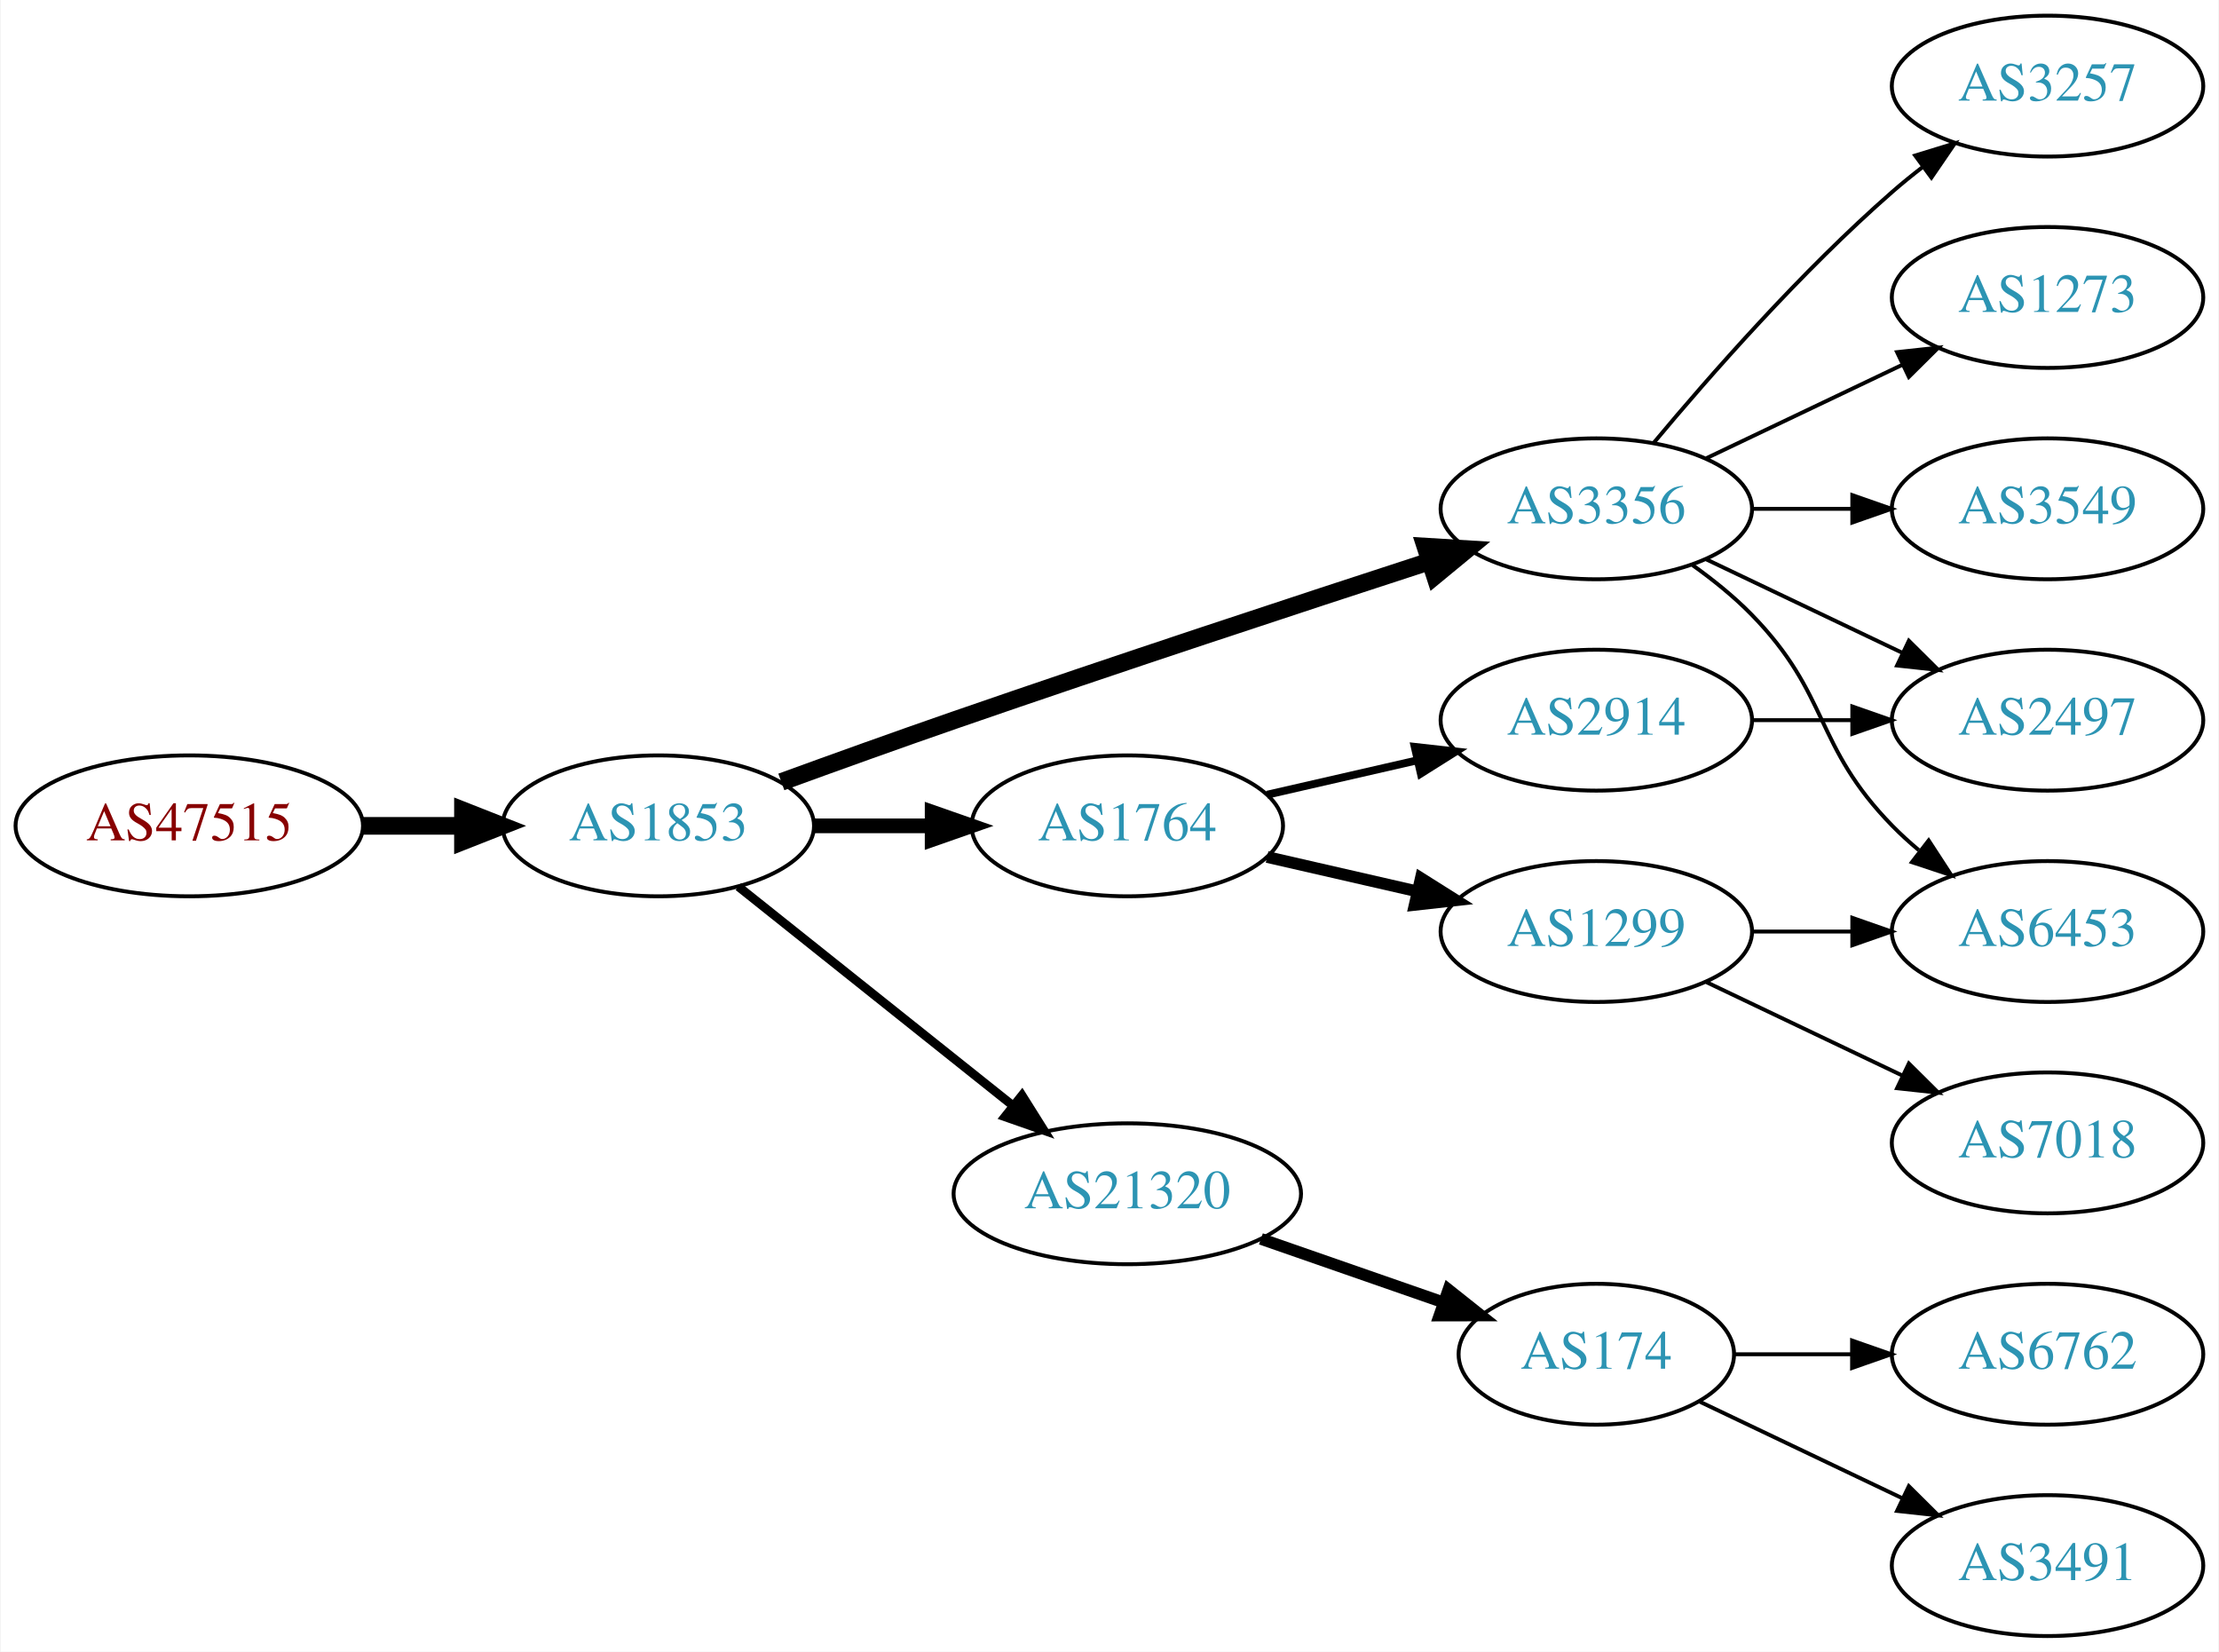
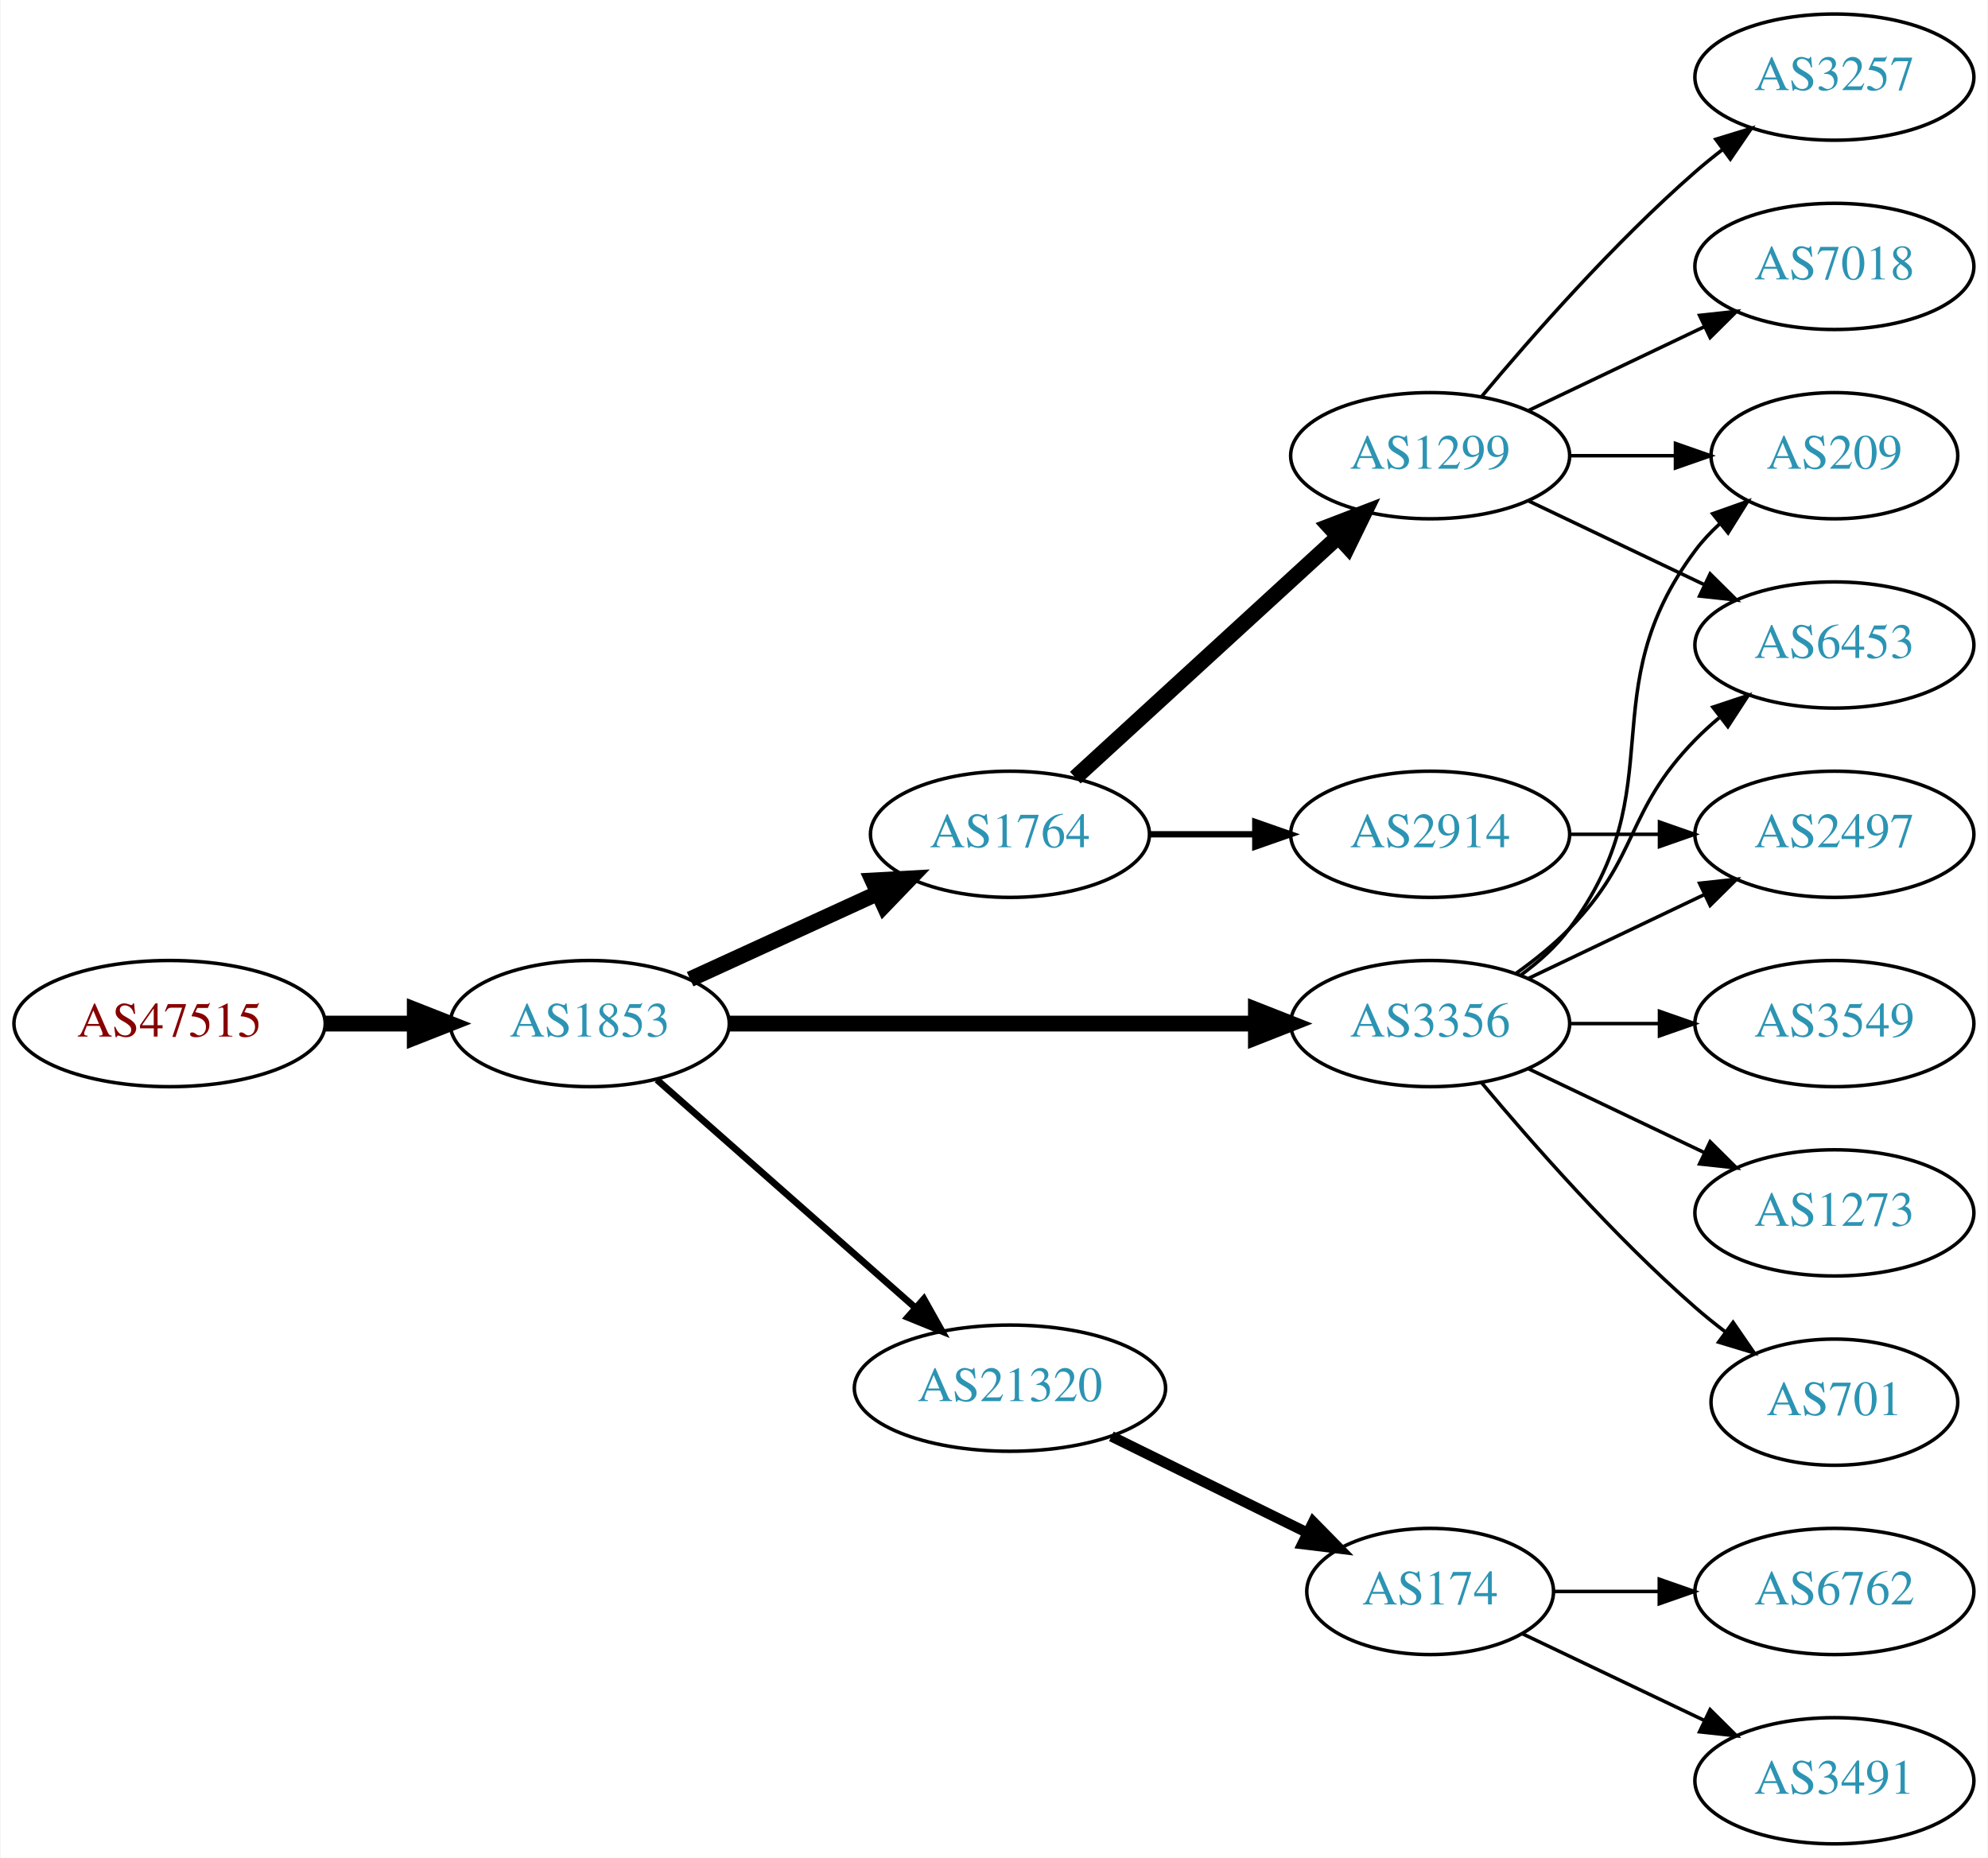
- <svg xmlns="http://www.w3.org/2000/svg" xmlns:xlink="http://www.w3.org/1999/xlink" width="567pt" height="422pt" viewBox="0.00 0.00 566.66 422.00">
-   <g id="graph0" class="graph" transform="scale(1 1) rotate(0) translate(4 418)">
-     <polygon fill="white" stroke="none" points="-4,4 -4,-418 562.663,-418 562.663,4 -4,4" />
+ <svg xmlns="http://www.w3.org/2000/svg" xmlns:xlink="http://www.w3.org/1999/xlink" width="567pt" height="530pt" viewBox="0.00 0.00 566.66 530.00">
+   <g id="graph0" class="graph" transform="scale(1 1) rotate(0) translate(4 526)">
+     <polygon fill="white" stroke="none" points="-4,4 -4,-526 562.663,-526 562.663,4 -4,4" />
    <g id="node1" class="node">
      <g id="a_node1">
        <a xlink:href="/asn/47515" xlink:title="AS47515 ~ BMI-GOVIX [AT]">
-           <ellipse fill="#ffffff" stroke="black" cx="44.196" cy="-207" rx="44.393" ry="18" />
-           <text text-anchor="middle" x="44.196" y="-203.3" font-family="Times,serif" font-size="14.00" fill="#880000">AS47515</text>
+           <ellipse fill="#ffffff" stroke="black" cx="44.196" cy="-234" rx="44.393" ry="18" />
+           <text text-anchor="middle" x="44.196" y="-230.3" font-family="Times,serif" font-size="14.00" fill="#880000">AS47515</text>
        </a>
      </g>
    </g>
    <g id="node2" class="node">
      <g id="a_node2">
        <a xlink:href="/asn/1853" xlink:title="AS1853 ~ ACOnet Backbone [AT]">
-           <ellipse fill="#ffffff" stroke="black" cx="164.039" cy="-207" rx="39.794" ry="18" />
-           <text text-anchor="middle" x="164.039" y="-203.3" font-family="Times,serif" font-size="14.00" fill="#2c94b3">AS1853</text>
+           <ellipse fill="#ffffff" stroke="black" cx="164.039" cy="-234" rx="39.794" ry="18" />
+           <text text-anchor="middle" x="164.039" y="-230.3" font-family="Times,serif" font-size="14.00" fill="#2c94b3">AS1853</text>
        </a>
      </g>
    </g>
    <g id="edge1" class="edge">
-       <path fill="none" stroke="black" stroke-width="4.5" d="M88.407,-207C96.72,-207 105.482,-207 113.965,-207" />
-       <polygon fill="black" stroke="black" stroke-width="4.5" points="114.123,-210.938 124.123,-207 114.123,-203.063 114.123,-210.938" />
+       <path fill="none" stroke="black" stroke-width="4.5" d="M88.407,-234C96.72,-234 105.482,-234 113.965,-234" />
+       <polygon fill="black" stroke="black" stroke-width="4.5" points="114.123,-237.938 124.123,-234 114.123,-230.063 114.123,-237.938" />
    </g>
    <g id="node3" class="node">
      <g id="a_node3">
-         <a xlink:href="/asn/3356" xlink:title="AS3356 ~ Level 3 Parent, LLC [US]">
-           <ellipse fill="#ffffff" stroke="black" cx="403.724" cy="-288" rx="39.794" ry="18" />
-           <text text-anchor="middle" x="403.724" y="-284.3" font-family="Times,serif" font-size="14.00" fill="#2c94b3">AS3356</text>
+         <a xlink:href="/asn/1764" xlink:title="AS1764 ~ NEXTLAYER-AS [AT]">
+           <ellipse fill="#ffffff" stroke="black" cx="283.881" cy="-288" rx="39.794" ry="18" />
+           <text text-anchor="middle" x="283.881" y="-284.3" font-family="Times,serif" font-size="14.00" fill="#2c94b3">AS1764</text>
        </a>
      </g>
    </g>
    <g id="edge2" class="edge">
-       <path fill="none" stroke="black" stroke-width="4.5" d="M195.479,-218.223C208.99,-223.149 225.1,-228.948 239.685,-234 280.794,-248.24 328.005,-263.789 361.008,-274.529" />
-       <polygon fill="black" stroke="black" stroke-width="4.5" points="360.044,-278.356 370.771,-277.701 362.477,-270.867 360.044,-278.356" />
+       <path fill="none" stroke="black" stroke-width="4.5" d="M192.667,-246.661C208.624,-253.973 228.895,-263.261 246.178,-271.181" />
+       <polygon fill="black" stroke="black" stroke-width="4.5" points="244.694,-274.832 255.425,-275.419 247.975,-267.673 244.694,-274.832" />
    </g>
    <g id="node4" class="node">
      <g id="a_node4">
-         <a xlink:href="/asn/1764" xlink:title="AS1764 ~ NEXTLAYER-AS [AT]">
-           <ellipse fill="#ffffff" stroke="black" cx="283.881" cy="-207" rx="39.794" ry="18" />
-           <text text-anchor="middle" x="283.881" y="-203.3" font-family="Times,serif" font-size="14.00" fill="#2c94b3">AS1764</text>
+         <a xlink:href="/asn/3356" xlink:title="AS3356 ~ Level 3 Parent, LLC [US]">
+           <ellipse fill="#ffffff" stroke="black" cx="403.724" cy="-234" rx="39.794" ry="18" />
+           <text text-anchor="middle" x="403.724" y="-230.3" font-family="Times,serif" font-size="14.00" fill="#2c94b3">AS3356</text>
        </a>
      </g>
    </g>
    <g id="edge3" class="edge">
-       <path fill="none" stroke="black" stroke-width="3.75" d="M203.951,-207C213.505,-207 223.854,-207 233.817,-207" />
-       <polygon fill="black" stroke="black" stroke-width="3.75" points="234.009,-210.5 244.009,-207 234.009,-203.5 234.009,-210.5" />
+       <path fill="none" stroke="black" stroke-width="4.5" d="M203.756,-234C244.674,-234 309.314,-234 353.749,-234" />
+       <polygon fill="black" stroke="black" stroke-width="4.5" points="354.023,-237.938 364.023,-234 354.023,-230.063 354.023,-237.938" />
    </g>
    <g id="node5" class="node">
      <g id="a_node5">
        <a xlink:href="/asn/21320" xlink:title="AS21320 ~ GEANT Vereniging [EU]">
-           <ellipse fill="#ffffff" stroke="black" cx="283.881" cy="-113" rx="44.393" ry="18" />
-           <text text-anchor="middle" x="283.881" y="-109.3" font-family="Times,serif" font-size="14.00" fill="#2c94b3">AS21320</text>
+           <ellipse fill="#ffffff" stroke="black" cx="283.881" cy="-130" rx="44.393" ry="18" />
+           <text text-anchor="middle" x="283.881" y="-126.3" font-family="Times,serif" font-size="14.00" fill="#2c94b3">AS21320</text>
        </a>
      </g>
    </g>
    <g id="edge4" class="edge">
-       <path fill="none" stroke="black" stroke-width="2.25" d="M184.498,-191.478C203.627,-176.219 233.026,-152.768 254.708,-135.473" />
-       <polygon fill="black" stroke="black" stroke-width="2.25" points="256.967,-138.148 262.602,-129.176 252.602,-132.676 256.967,-138.148" />
+       <path fill="none" stroke="black" stroke-width="1.929" d="M183.193,-217.978C202.858,-200.623 234.407,-172.78 256.74,-153.071" />
+       <polygon fill="black" stroke="black" stroke-width="1.929" points="259.33,-155.453 264.512,-146.212 254.698,-150.204 259.33,-155.453" />
    </g>
    <g id="node6" class="node">
      <g id="a_node6">
-         <a xlink:href="/asn/2497" xlink:title="AS2497 ~ Internet Initiative Japan Inc. [JP]">
-           <ellipse fill="#ffffff" stroke="black" cx="519.017" cy="-234" rx="39.794" ry="18" />
-           <text text-anchor="middle" x="519.017" y="-230.3" font-family="Times,serif" font-size="14.00" fill="#2c94b3">AS2497</text>
+         <a xlink:href="/asn/1299" xlink:title="AS1299 ~ Telia Carrier [EU]">
+           <ellipse fill="#ffffff" stroke="black" cx="403.724" cy="-396" rx="39.794" ry="18" />
+           <text text-anchor="middle" x="403.724" y="-392.3" font-family="Times,serif" font-size="14.00" fill="#2c94b3">AS1299</text>
        </a>
      </g>
    </g>
    <g id="edge5" class="edge">
-       <path fill="none" stroke="black" d="M431.86,-275.066C446.854,-267.919 465.675,-258.948 481.898,-251.215" />
-       <polygon fill="black" stroke="black" points="483.581,-254.291 491.102,-246.829 480.569,-247.972 483.581,-254.291" />
+       <path fill="none" stroke="black" stroke-width="4.5" d="M302.523,-304.169C322.396,-322.382 354.859,-352.133 377.427,-372.817" />
+       <polygon fill="black" stroke="black" stroke-width="4.5" points="374.928,-375.867 384.961,-379.721 380.249,-370.061 374.928,-375.867" />
    </g>
    <g id="node7" class="node">
      <g id="a_node7">
-         <a xlink:href="/asn/3257" xlink:title="AS3257 ~ GTT [DE]">
-           <ellipse fill="#ffffff" stroke="black" cx="519.017" cy="-396" rx="39.794" ry="18" />
-           <text text-anchor="middle" x="519.017" y="-392.3" font-family="Times,serif" font-size="14.00" fill="#2c94b3">AS3257</text>
+         <a xlink:href="/asn/2914" xlink:title="AS2914 ~ NTT America, Inc. [US]">
+           <ellipse fill="#ffffff" stroke="black" cx="403.724" cy="-288" rx="39.794" ry="18" />
+           <text text-anchor="middle" x="403.724" y="-284.3" font-family="Times,serif" font-size="14.00" fill="#2c94b3">AS2914</text>
        </a>
      </g>
    </g>
    <g id="edge6" class="edge">
-       <path fill="none" stroke="black" d="M418.354,-304.817C432.636,-321.929 456.183,-348.745 479.37,-369 481.836,-371.154 484.475,-373.294 487.172,-375.372" />
-       <polygon fill="black" stroke="black" points="485.197,-378.264 495.326,-381.37 489.345,-372.625 485.197,-378.264" />
-     </g>
-     <g id="node8" class="node">
-       <g id="a_node8">
-         <a xlink:href="/asn/1273" xlink:title="AS1273 ~ Vodafone Group PLC [EU]">
-           <ellipse fill="#ffffff" stroke="black" cx="519.017" cy="-342" rx="39.794" ry="18" />
-           <text text-anchor="middle" x="519.017" y="-338.3" font-family="Times,serif" font-size="14.00" fill="#2c94b3">AS1273</text>
-         </a>
-       </g>
-     </g>
-     <g id="edge7" class="edge">
-       <path fill="none" stroke="black" d="M431.86,-300.934C446.854,-308.081 465.675,-317.052 481.898,-324.785" />
-       <polygon fill="black" stroke="black" points="480.569,-328.028 491.102,-329.171 483.581,-321.709 480.569,-328.028" />
+       <path fill="none" stroke="black" stroke-width="1.8" d="M323.794,-288C333.347,-288 343.697,-288 353.659,-288" />
+       <polygon fill="black" stroke="black" stroke-width="1.8" points="353.852,-291.5 363.852,-288 353.852,-284.5 353.852,-291.5" />
    </g>
    <g id="node9" class="node">
      <g id="a_node9">
-         <a xlink:href="/asn/3549" xlink:title="AS3549 ~ Level 3 Parent, LLC [US]">
-           <ellipse fill="#ffffff" stroke="black" cx="519.017" cy="-288" rx="39.794" ry="18" />
-           <text text-anchor="middle" x="519.017" y="-284.3" font-family="Times,serif" font-size="14.00" fill="#2c94b3">AS3549</text>
-         </a>
-       </g>
-     </g>
-     <g id="edge8" class="edge">
-       <path fill="none" stroke="black" d="M443.396,-288C451.599,-288 460.363,-288 468.895,-288" />
-       <polygon fill="black" stroke="black" points="469.134,-291.5 479.134,-288 469.134,-284.5 469.134,-291.5" />
+         <a xlink:href="/asn/209" xlink:title="AS209 ~ CenturyLink Communications, LLC [US]">
+           <ellipse fill="#ffffff" stroke="black" cx="519.017" cy="-396" rx="35.194" ry="18" />
+           <text text-anchor="middle" x="519.017" y="-392.3" font-family="Times,serif" font-size="14.00" fill="#2c94b3">AS209</text>
+         </a>
+       </g>
+     </g>
+     <g id="edge13" class="edge">
+       <path fill="none" stroke="black" d="M429.655,-247.882C434.731,-251.611 439.649,-256.016 443.37,-261 473.642,-301.542 449.099,-328.458 479.37,-369 481.378,-371.689 483.734,-374.209 486.275,-376.546" />
+       <polygon fill="black" stroke="black" points="484.304,-379.452 494.291,-382.989 488.689,-373.996 484.304,-379.452" />
    </g>
    <g id="node10" class="node">
      <g id="a_node10">
        <a xlink:href="/asn/6453" xlink:title="AS6453 ~ TATA COMMUNICATIONS (AMERICA) INC [US]">
-           <ellipse fill="#ffffff" stroke="black" cx="519.017" cy="-180" rx="39.794" ry="18" />
-           <text text-anchor="middle" x="519.017" y="-176.3" font-family="Times,serif" font-size="14.00" fill="#2c94b3">AS6453</text>
-         </a>
-       </g>
-     </g>
-     <g id="edge9" class="edge">
-       <path fill="none" stroke="black" d="M428.318,-273.611C433.574,-269.852 438.906,-265.563 443.37,-261 463.543,-240.383 459.198,-227.617 479.37,-207 481.463,-204.861 483.746,-202.782 486.123,-200.79" />
-       <polygon fill="black" stroke="black" points="488.641,-203.268 494.423,-194.389 484.367,-197.725 488.641,-203.268" />
-     </g>
-     <g id="node11" class="node">
-       <g id="a_node11">
-         <a xlink:href="/asn/1299" xlink:title="AS1299 ~ Telia Carrier [EU]">
-           <ellipse fill="#ffffff" stroke="black" cx="403.724" cy="-180" rx="39.794" ry="18" />
-           <text text-anchor="middle" x="403.724" y="-176.3" font-family="Times,serif" font-size="14.00" fill="#2c94b3">AS1299</text>
-         </a>
-       </g>
-     </g>
-     <g id="edge10" class="edge">
-       <path fill="none" stroke="black" stroke-width="3" d="M319.6,-199.045C331.6,-196.296 345.221,-193.175 357.914,-190.267" />
-       <polygon fill="black" stroke="black" stroke-width="3" points="358.88,-193.636 367.845,-187.991 357.316,-186.813 358.88,-193.636" />
+           <ellipse fill="#ffffff" stroke="black" cx="519.017" cy="-342" rx="39.794" ry="18" />
+           <text text-anchor="middle" x="519.017" y="-338.3" font-family="Times,serif" font-size="14.00" fill="#2c94b3">AS6453</text>
+         </a>
+       </g>
+     </g>
+     <g id="edge16" class="edge">
+       <path fill="none" stroke="black" d="M428.318,-248.389C433.574,-252.148 438.906,-256.437 443.37,-261 463.543,-281.617 459.198,-294.383 479.37,-315 481.463,-317.139 483.746,-319.218 486.123,-321.21" />
+       <polygon fill="black" stroke="black" points="484.367,-324.275 494.423,-327.611 488.641,-318.732 484.367,-324.275" />
    </g>
    <g id="node12" class="node">
      <g id="a_node12">
-         <a xlink:href="/asn/2914" xlink:title="AS2914 ~ NTT America, Inc. [US]">
-           <ellipse fill="#ffffff" stroke="black" cx="403.724" cy="-234" rx="39.794" ry="18" />
-           <text text-anchor="middle" x="403.724" y="-230.3" font-family="Times,serif" font-size="14.00" fill="#2c94b3">AS2914</text>
+         <a xlink:href="/asn/2497" xlink:title="AS2497 ~ Internet Initiative Japan Inc. [JP]">
+           <ellipse fill="#ffffff" stroke="black" cx="519.017" cy="-288" rx="39.794" ry="18" />
+           <text text-anchor="middle" x="519.017" y="-284.3" font-family="Times,serif" font-size="14.00" fill="#2c94b3">AS2497</text>
        </a>
      </g>
    </g>
    <g id="edge11" class="edge">
-       <path fill="none" stroke="black" stroke-width="2" d="M319.6,-214.955C331.6,-217.704 345.221,-220.825 357.914,-223.733" />
-       <polygon fill="black" stroke="black" stroke-width="2" points="357.316,-227.187 367.845,-226.009 358.88,-220.364 357.316,-227.187" />
+       <path fill="none" stroke="black" d="M431.86,-246.934C446.854,-254.081 465.675,-263.052 481.898,-270.785" />
+       <polygon fill="black" stroke="black" points="480.569,-274.028 491.102,-275.171 483.581,-267.709 480.569,-274.028" />
+     </g>
+     <g id="node13" class="node">
+       <g id="a_node13">
+         <a xlink:href="/asn/3549" xlink:title="AS3549 ~ Level 3 Parent, LLC [US]">
+           <ellipse fill="#ffffff" stroke="black" cx="519.017" cy="-234" rx="39.794" ry="18" />
+           <text text-anchor="middle" x="519.017" y="-230.3" font-family="Times,serif" font-size="14.00" fill="#2c94b3">AS3549</text>
+         </a>
+       </g>
+     </g>
+     <g id="edge12" class="edge">
+       <path fill="none" stroke="black" d="M443.396,-234C451.599,-234 460.363,-234 468.895,-234" />
+       <polygon fill="black" stroke="black" points="469.134,-237.5 479.134,-234 469.134,-230.5 469.134,-237.5" />
    </g>
    <g id="node14" class="node">
      <g id="a_node14">
+         <a xlink:href="/asn/1273" xlink:title="AS1273 ~ Vodafone Group PLC [EU]">
+           <ellipse fill="#ffffff" stroke="black" cx="519.017" cy="-180" rx="39.794" ry="18" />
+           <text text-anchor="middle" x="519.017" y="-176.3" font-family="Times,serif" font-size="14.00" fill="#2c94b3">AS1273</text>
+         </a>
+       </g>
+     </g>
+     <g id="edge14" class="edge">
+       <path fill="none" stroke="black" d="M431.86,-221.066C446.854,-213.919 465.675,-204.948 481.898,-197.215" />
+       <polygon fill="black" stroke="black" points="483.581,-200.291 491.102,-192.829 480.569,-193.972 483.581,-200.291" />
+     </g>
+     <g id="node15" class="node">
+       <g id="a_node15">
+         <a xlink:href="/asn/701" xlink:title="AS701 ~ UUNET [US]">
+           <ellipse fill="#ffffff" stroke="black" cx="519.017" cy="-126" rx="35.194" ry="18" />
+           <text text-anchor="middle" x="519.017" y="-122.3" font-family="Times,serif" font-size="14.00" fill="#2c94b3">AS701</text>
+         </a>
+       </g>
+     </g>
+     <g id="edge15" class="edge">
+       <path fill="none" stroke="black" d="M418.354,-217.183C432.636,-200.071 456.183,-173.255 479.37,-153 482.04,-150.668 484.913,-148.352 487.843,-146.114" />
+       <polygon fill="black" stroke="black" points="490.121,-148.784 496.134,-140.061 485.994,-143.13 490.121,-148.784" />
+     </g>
+     <g id="node16" class="node">
+       <g id="a_node16">
        <a xlink:href="/asn/174" xlink:title="AS174 ~ Cogent Communications [US]">
          <ellipse fill="#ffffff" stroke="black" cx="403.724" cy="-72" rx="35.194" ry="18" />
          <text text-anchor="middle" x="403.724" y="-68.3" font-family="Times,serif" font-size="14.00" fill="#2c94b3">AS174</text>
        </a>
      </g>
    </g>
-     <g id="edge14" class="edge">
-       <path fill="none" stroke="black" stroke-width="3" d="M318.021,-101.47C332.54,-96.418 349.661,-90.462 364.697,-85.23" />
-       <polygon fill="black" stroke="black" stroke-width="3" points="365.933,-88.506 374.228,-81.914 363.633,-81.895 365.933,-88.506" />
-     </g>
-     <g id="edge12" class="edge">
-       <path fill="none" stroke="black" d="M443.396,-180C451.599,-180 460.363,-180 468.895,-180" />
-       <polygon fill="black" stroke="black" points="469.134,-183.5 479.134,-180 469.134,-176.5 469.134,-183.5" />
-     </g>
-     <g id="node13" class="node">
-       <g id="a_node13">
+     <g id="edge17" class="edge">
+       <path fill="none" stroke="black" stroke-width="3" d="M312.808,-116.255C329.462,-108.058 350.734,-97.588 368.407,-88.89" />
+       <polygon fill="black" stroke="black" stroke-width="3" points="370.376,-91.822 377.802,-84.266 367.284,-85.542 370.376,-91.822" />
+     </g>
+     <g id="node8" class="node">
+       <g id="a_node8">
+         <a xlink:href="/asn/3257" xlink:title="AS3257 ~ GTT [DE]">
+           <ellipse fill="#ffffff" stroke="black" cx="519.017" cy="-504" rx="39.794" ry="18" />
+           <text text-anchor="middle" x="519.017" y="-500.3" font-family="Times,serif" font-size="14.00" fill="#2c94b3">AS3257</text>
+         </a>
+       </g>
+     </g>
+     <g id="edge7" class="edge">
+       <path fill="none" stroke="black" d="M418.354,-412.817C432.636,-429.929 456.183,-456.745 479.37,-477 481.836,-479.154 484.475,-481.294 487.172,-483.372" />
+       <polygon fill="black" stroke="black" points="485.197,-486.264 495.326,-489.37 489.345,-480.625 485.197,-486.264" />
+     </g>
+     <g id="edge8" class="edge">
+       <path fill="none" stroke="black" d="M443.396,-396C453.101,-396 463.592,-396 473.555,-396" />
+       <polygon fill="black" stroke="black" points="473.691,-399.5 483.691,-396 473.691,-392.5 473.691,-399.5" />
+     </g>
+     <g id="edge9" class="edge">
+       <path fill="none" stroke="black" d="M431.86,-383.066C446.854,-375.919 465.675,-366.948 481.898,-359.215" />
+       <polygon fill="black" stroke="black" points="483.581,-362.291 491.102,-354.829 480.569,-355.972 483.581,-362.291" />
+     </g>
+     <g id="node11" class="node">
+       <g id="a_node11">
        <a xlink:href="/asn/7018" xlink:title="AS7018 ~ AT&amp;T Services, Inc. [US]">
-           <ellipse fill="#ffffff" stroke="black" cx="519.017" cy="-126" rx="39.794" ry="18" />
-           <text text-anchor="middle" x="519.017" y="-122.3" font-family="Times,serif" font-size="14.00" fill="#2c94b3">AS7018</text>
-         </a>
-       </g>
-     </g>
-     <g id="edge13" class="edge">
-       <path fill="none" stroke="black" d="M431.86,-167.066C446.854,-159.919 465.675,-150.948 481.898,-143.215" />
-       <polygon fill="black" stroke="black" points="483.581,-146.291 491.102,-138.829 480.569,-139.972 483.581,-146.291" />
-     </g>
-     <g id="edge17" class="edge">
-       <path fill="none" stroke="black" d="M443.396,-234C451.599,-234 460.363,-234 468.895,-234" />
-       <polygon fill="black" stroke="black" points="469.134,-237.5 479.134,-234 469.134,-230.5 469.134,-237.5" />
-     </g>
-     <g id="node15" class="node">
-       <g id="a_node15">
+           <ellipse fill="#ffffff" stroke="black" cx="519.017" cy="-450" rx="39.794" ry="18" />
+           <text text-anchor="middle" x="519.017" y="-446.3" font-family="Times,serif" font-size="14.00" fill="#2c94b3">AS7018</text>
+         </a>
+       </g>
+     </g>
+     <g id="edge10" class="edge">
+       <path fill="none" stroke="black" d="M431.86,-408.934C446.854,-416.081 465.675,-425.052 481.898,-432.785" />
+       <polygon fill="black" stroke="black" points="480.569,-436.028 491.102,-437.171 483.581,-429.709 480.569,-436.028" />
+     </g>
+     <g id="edge20" class="edge">
+       <path fill="none" stroke="black" d="M443.396,-288C451.599,-288 460.363,-288 468.895,-288" />
+       <polygon fill="black" stroke="black" points="469.134,-291.5 479.134,-288 469.134,-284.5 469.134,-291.5" />
+     </g>
+     <g id="node17" class="node">
+       <g id="a_node17">
        <a xlink:href="/asn/6762" xlink:title="AS6762 ~ TELECOM ITALIA SPARKLE S.p.A. [IT]">
          <ellipse fill="#ffffff" stroke="black" cx="519.017" cy="-72" rx="39.794" ry="18" />
          <text text-anchor="middle" x="519.017" y="-68.3" font-family="Times,serif" font-size="14.00" fill="#2c94b3">AS6762</text>
        </a>
      </g>
    </g>
-     <g id="edge15" class="edge">
+     <g id="edge18" class="edge">
      <path fill="none" stroke="black" d="M439.023,-72C448.4,-72 458.75,-72 468.785,-72" />
      <polygon fill="black" stroke="black" points="469.074,-75.5 479.074,-72 469.074,-68.5 469.074,-75.5" />
    </g>
-     <g id="node16" class="node">
-       <g id="a_node16">
+     <g id="node18" class="node">
+       <g id="a_node18">
        <a xlink:href="/asn/3491" xlink:title="AS3491 ~ PCCW Global, Inc. [US]">
          <ellipse fill="#ffffff" stroke="black" cx="519.017" cy="-18" rx="39.794" ry="18" />
          <text text-anchor="middle" x="519.017" y="-14.3" font-family="Times,serif" font-size="14.00" fill="#2c94b3">AS3491</text>
        </a>
      </g>
    </g>
-     <g id="edge16" class="edge">
+     <g id="edge19" class="edge">
      <path fill="none" stroke="black" d="M430.149,-59.881C445.452,-52.587 465.175,-43.187 482.057,-35.14" />
      <polygon fill="black" stroke="black" points="483.576,-38.293 491.097,-30.831 480.564,-31.974 483.576,-38.293" />
    </g>
  </g>
</svg>
